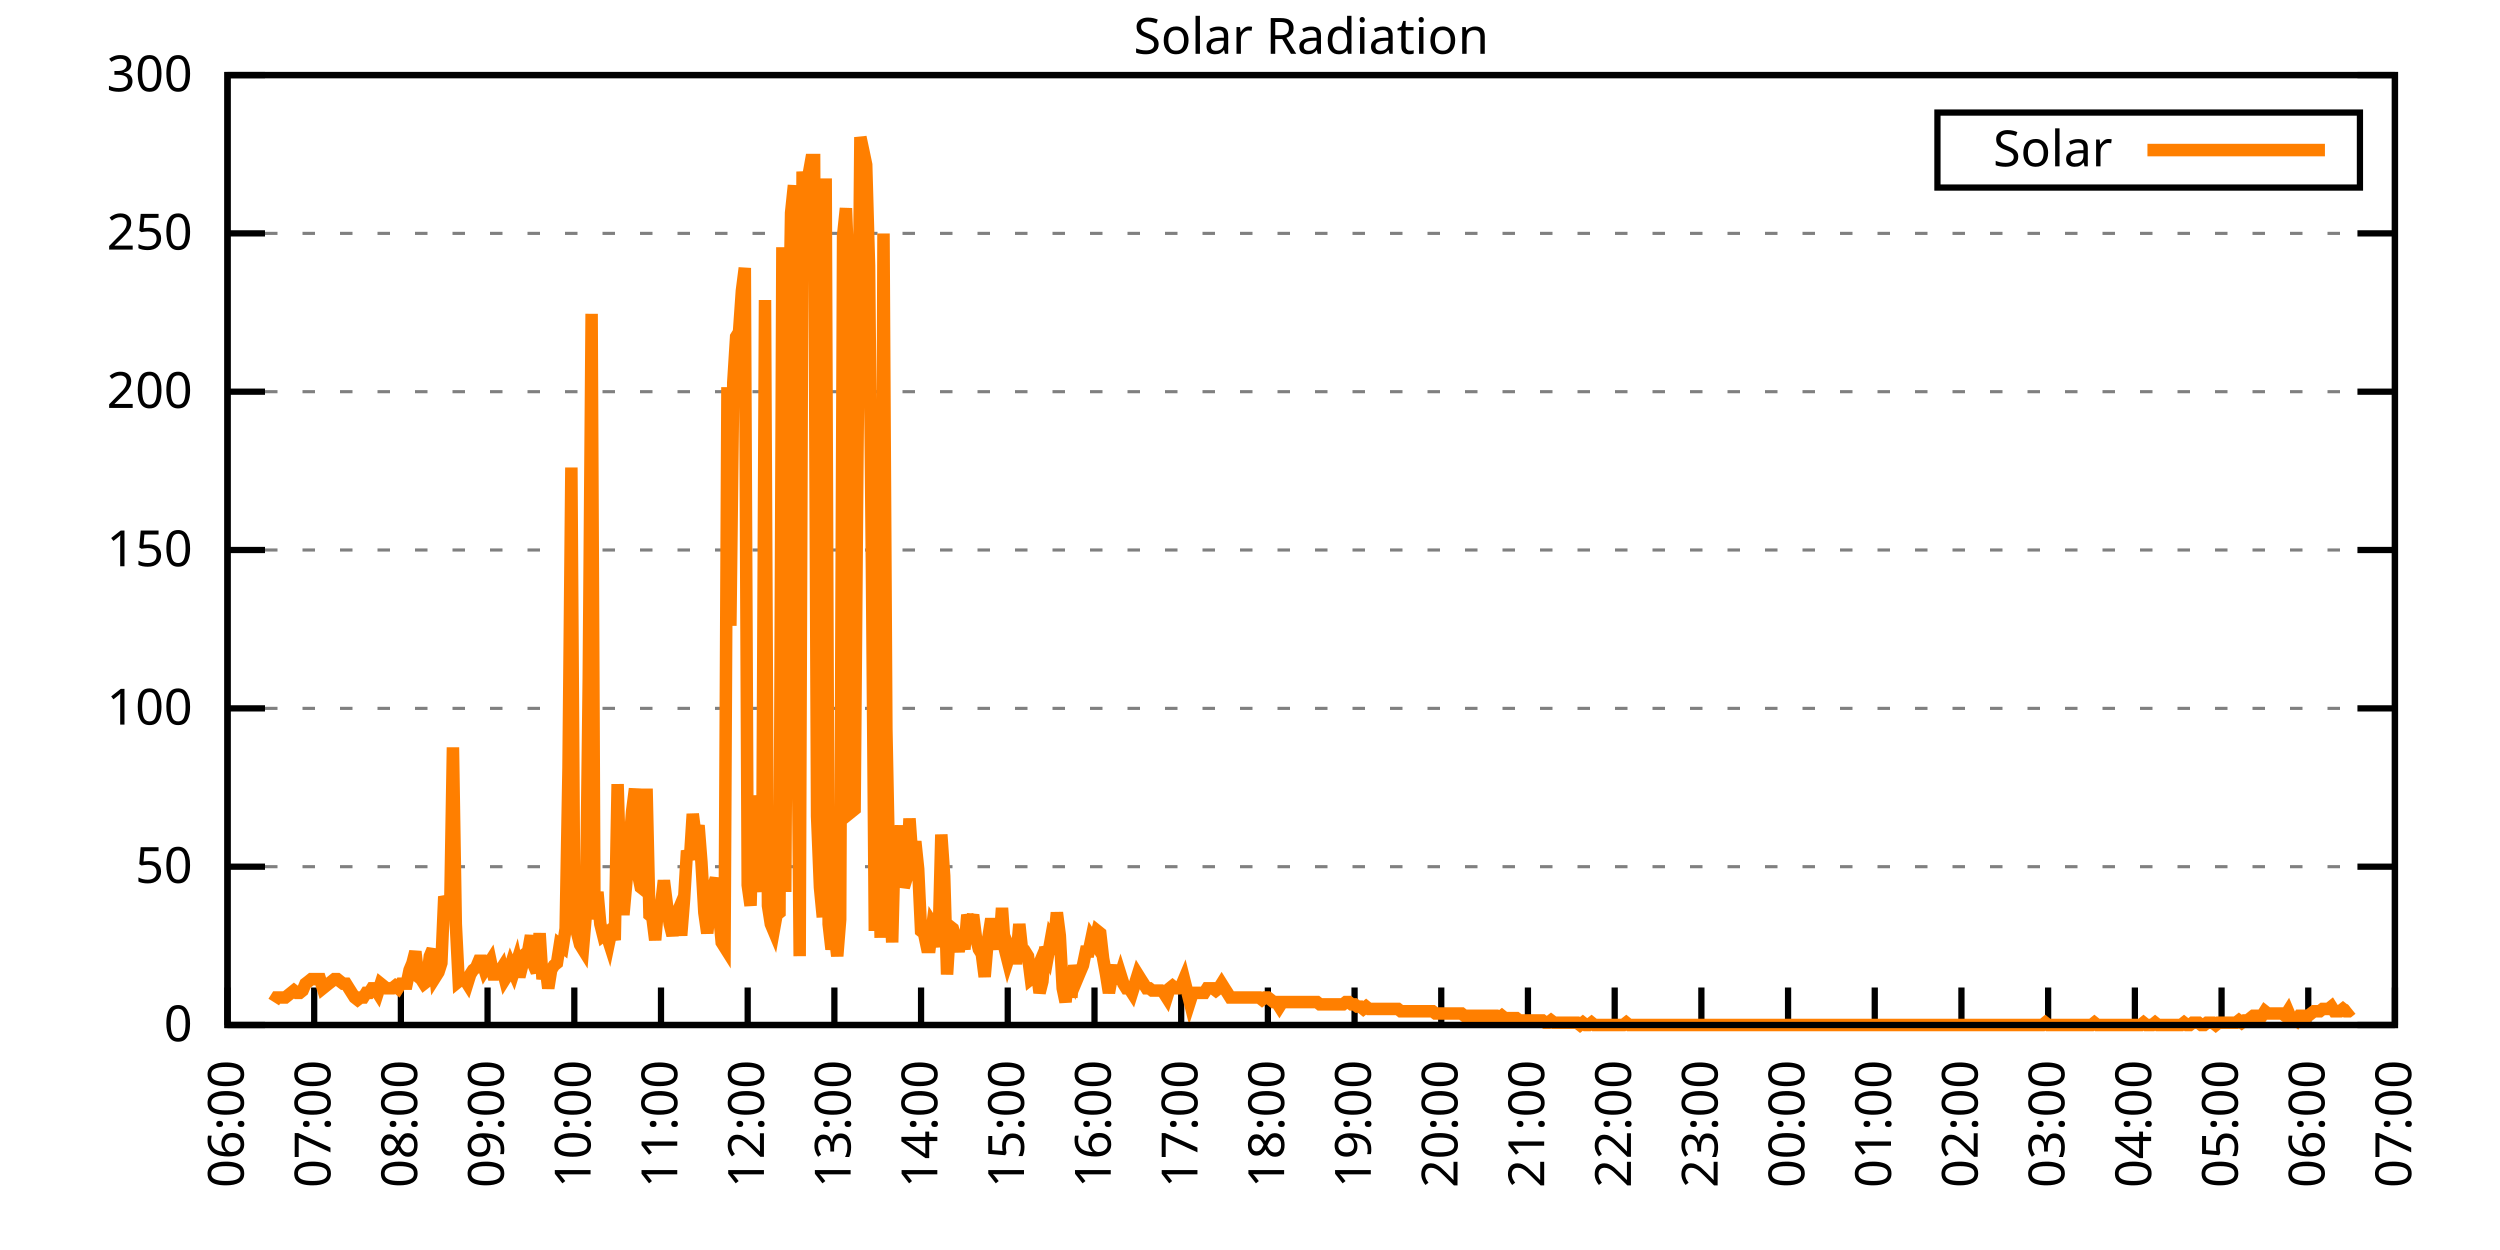
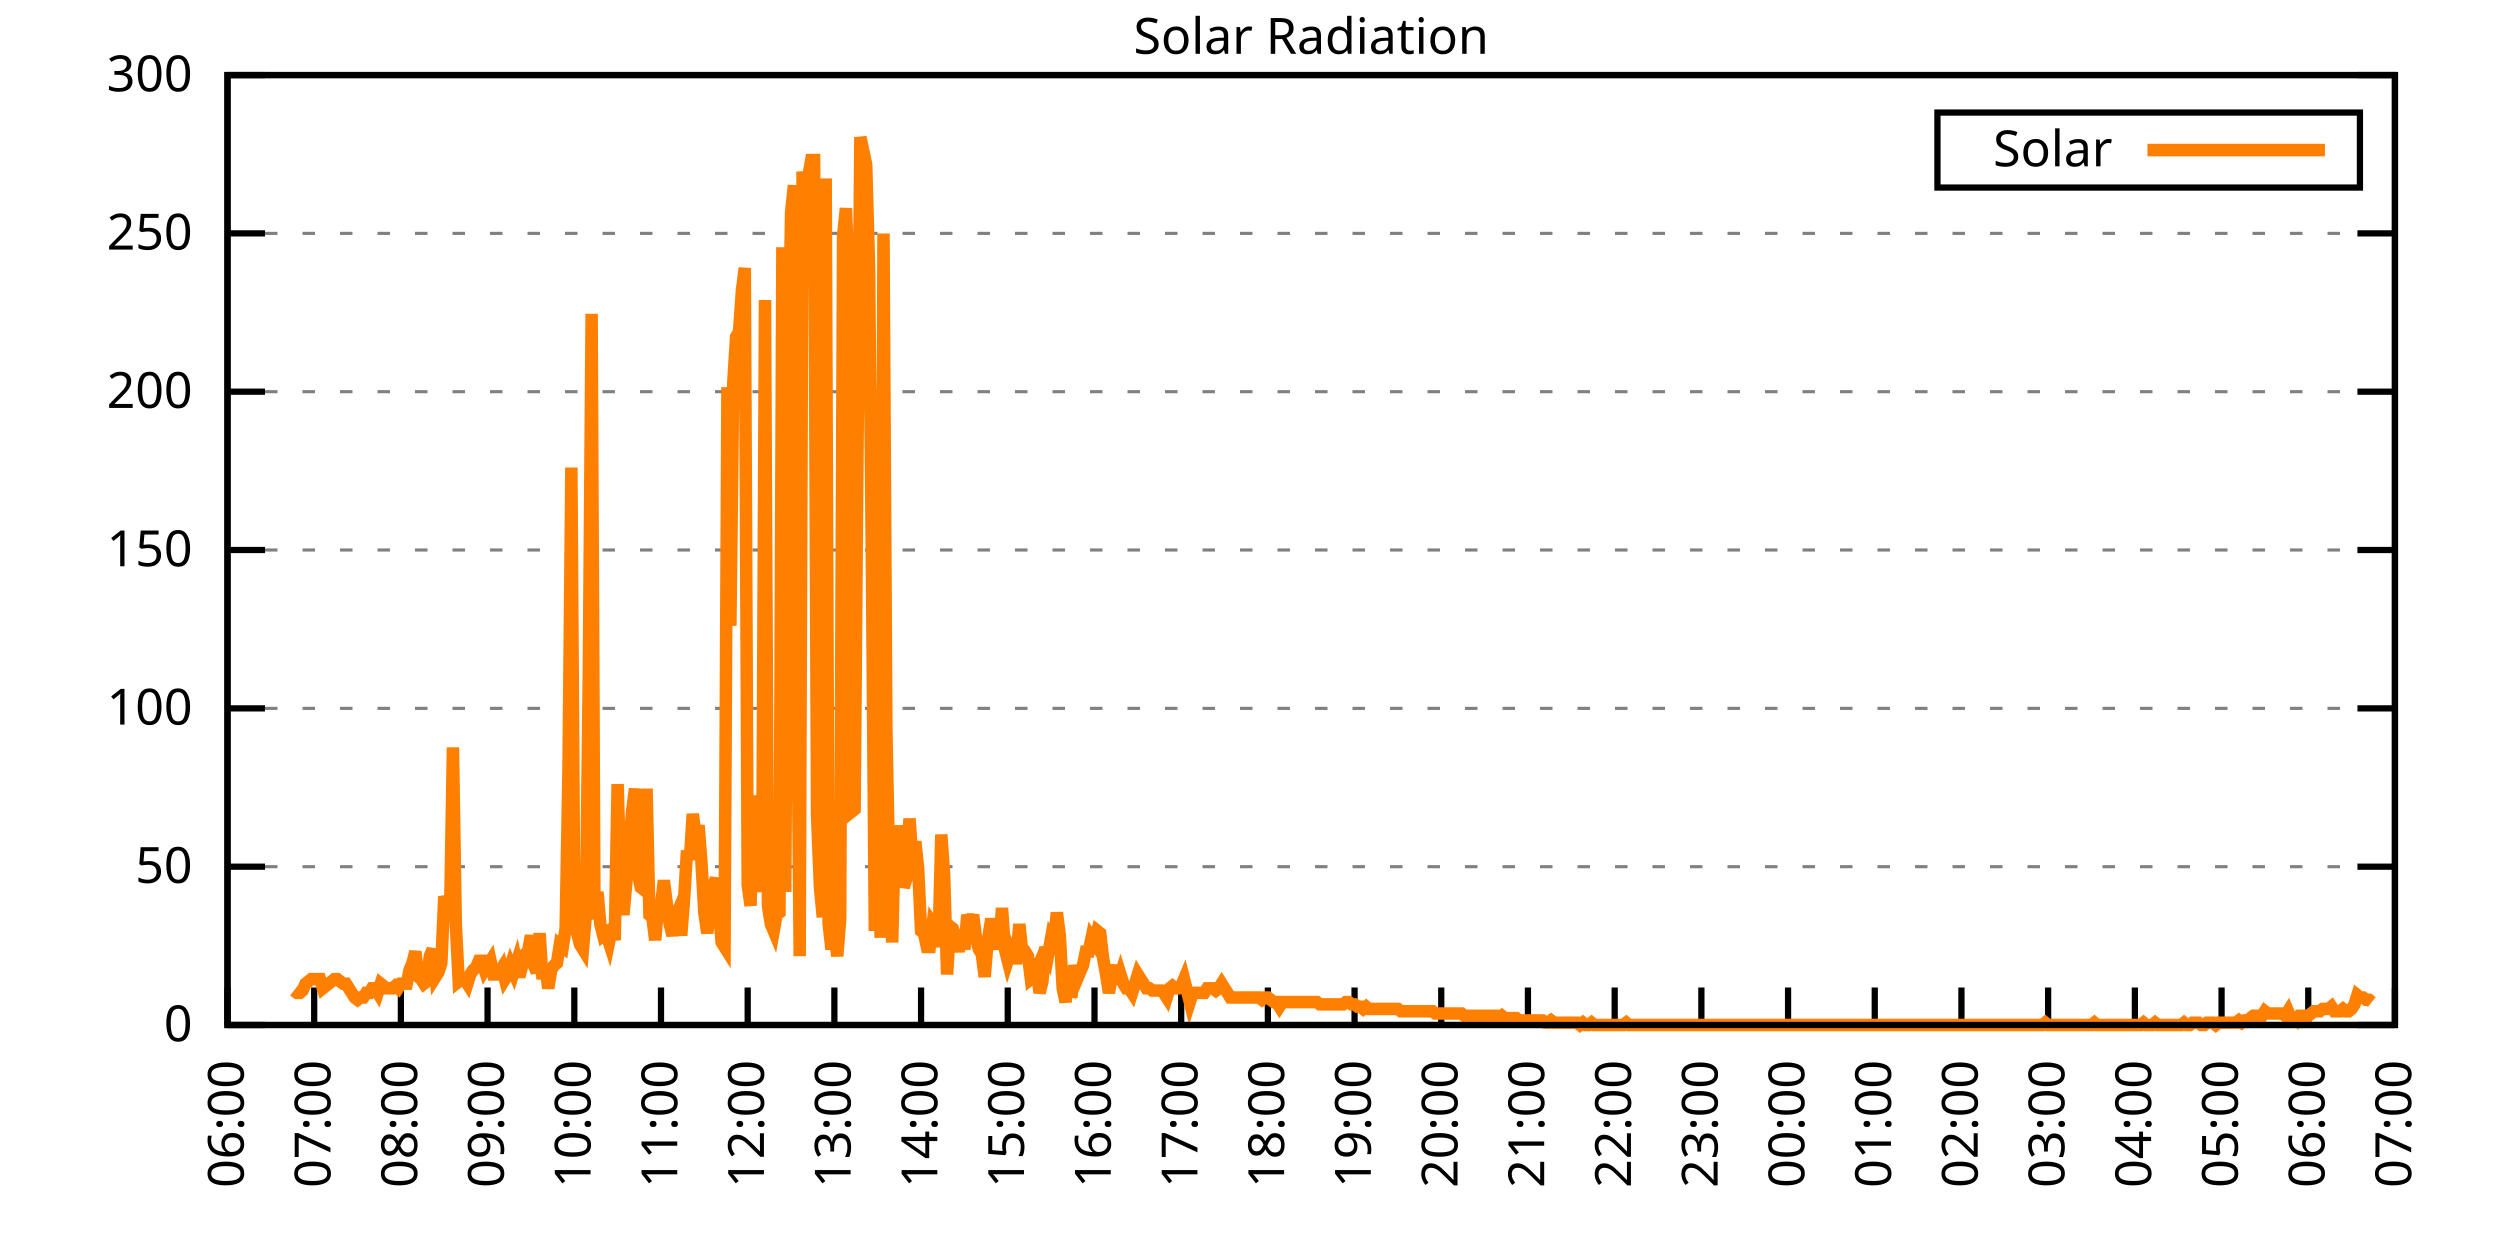
<svg xmlns="http://www.w3.org/2000/svg" xmlns:xlink="http://www.w3.org/1999/xlink" width="400" height="200" viewBox="0 0 400 200">
  <g id="gnuplot_canvas">
    <rect x="0" y="0" width="400" height="200" fill="none" />
    <defs>
      <circle id="gpDot" r="0.5" stroke-width="0.5" stroke="currentColor" />
      <path id="gpPt0" stroke-width="0.333" stroke="currentColor" d="M-1,0 h2 M0,-1 v2" />
      <path id="gpPt1" stroke-width="0.333" stroke="currentColor" d="M-1,-1 L1,1 M1,-1 L-1,1" />
      <path id="gpPt2" stroke-width="0.333" stroke="currentColor" d="M-1,0 L1,0 M0,-1 L0,1 M-1,-1 L1,1 M-1,1 L1,-1" />
      <rect id="gpPt3" stroke-width="0.333" stroke="currentColor" x="-1" y="-1" width="2" height="2" />
      <rect id="gpPt4" stroke-width="0.333" stroke="currentColor" fill="currentColor" x="-1" y="-1" width="2" height="2" />
      <circle id="gpPt5" stroke-width="0.333" stroke="currentColor" cx="0" cy="0" r="1" />
      <use xlink:href="#gpPt5" id="gpPt6" fill="currentColor" stroke="none" />
      <path id="gpPt7" stroke-width="0.333" stroke="currentColor" d="M0,-1.33 L-1.33,0.67 L1.33,0.67 z" />
      <use xlink:href="#gpPt7" id="gpPt8" fill="currentColor" stroke="none" />
      <use xlink:href="#gpPt7" id="gpPt9" stroke="currentColor" transform="rotate(180)" />
      <use xlink:href="#gpPt9" id="gpPt10" fill="currentColor" stroke="none" />
      <use xlink:href="#gpPt3" id="gpPt11" stroke="currentColor" transform="rotate(45)" />
      <use xlink:href="#gpPt11" id="gpPt12" fill="currentColor" stroke="none" />
      <path id="gpPt13" stroke-width="0.333" stroke="currentColor" d="M0,1.330 L1.265,0.411 L0.782,-1.067 L-0.782,-1.076 L-1.265,0.411 z" />
      <use xlink:href="#gpPt13" id="gpPt14" fill="currentColor" stroke="none" />
      <filter id="textbox" filterUnits="objectBoundingBox" x="0" y="0" height="1" width="1">
        <feFlood flood-color="white" flood-opacity="1" result="bgnd" />
        <feComposite in="SourceGraphic" in2="bgnd" operator="atop" />
      </filter>
      <filter id="greybox" filterUnits="objectBoundingBox" x="0" y="0" height="1" width="1">
        <feFlood flood-color="lightgrey" flood-opacity="1" result="grey" />
        <feComposite in="SourceGraphic" in2="grey" operator="atop" />
      </filter>
    </defs>
    <g fill="none" color="white" stroke="currentColor" stroke-width="1.00" stroke-linecap="butt" stroke-linejoin="miter">
</g>
    <g fill="none" color="black" stroke="currentColor" stroke-width="1.00" stroke-linecap="butt" stroke-linejoin="miter">
      <g stroke="none" shape-rendering="crispEdges">
        <polygon fill="rgb(255, 255, 255)" points="36.40,164.00 383.18,164.00 383.18,12.02 36.40,12.02 " />
      </g>
    </g>
    <g fill="none" color="black" stroke="currentColor" stroke-width="1.00" stroke-linecap="butt" stroke-linejoin="miter">
</g>
    <g fill="none" color="black" stroke="black" stroke-width="0.50" stroke-linecap="butt" stroke-linejoin="miter">
</g>
    <g fill="none" color="gray" stroke="currentColor" stroke-width="0.50" stroke-linecap="butt" stroke-linejoin="miter">
      <path stroke="gray" stroke-dasharray="2,4" class="gridline" d="M36.40,164.00 L383.19,164.00  " />
    </g>
    <g fill="none" color="gray" stroke="gray" stroke-width="1.00" stroke-linecap="butt" stroke-linejoin="miter">
</g>
    <g fill="none" color="black" stroke="currentColor" stroke-width="1.00" stroke-linecap="butt" stroke-linejoin="miter">
      <path stroke="black" d="M36.40,164.00 L42.40,164.00 M383.19,164.00 L377.19,164.00  " />
      <g transform="translate(30.80,166.60)" stroke="none" fill="black" font-family="Sans" font-size="8.00" text-anchor="end">
        <text>
          <tspan font-family="Sans"> 0</tspan>
        </text>
      </g>
    </g>
    <g fill="none" color="black" stroke="currentColor" stroke-width="1.00" stroke-linecap="butt" stroke-linejoin="miter">
</g>
    <g fill="none" color="black" stroke="black" stroke-width="0.50" stroke-linecap="butt" stroke-linejoin="miter">
</g>
    <g fill="none" color="gray" stroke="currentColor" stroke-width="0.50" stroke-linecap="butt" stroke-linejoin="miter">
      <path stroke="gray" stroke-dasharray="2,4" class="gridline" d="M36.40,138.67 L383.19,138.67  " />
    </g>
    <g fill="none" color="gray" stroke="gray" stroke-width="1.00" stroke-linecap="butt" stroke-linejoin="miter">
</g>
    <g fill="none" color="black" stroke="currentColor" stroke-width="1.00" stroke-linecap="butt" stroke-linejoin="miter">
      <path stroke="black" d="M36.40,138.67 L42.40,138.67 M383.19,138.67 L377.19,138.67  " />
      <g transform="translate(30.80,141.27)" stroke="none" fill="black" font-family="Sans" font-size="8.00" text-anchor="end">
        <text>
          <tspan font-family="Sans"> 50</tspan>
        </text>
      </g>
    </g>
    <g fill="none" color="black" stroke="currentColor" stroke-width="1.00" stroke-linecap="butt" stroke-linejoin="miter">
</g>
    <g fill="none" color="black" stroke="black" stroke-width="0.50" stroke-linecap="butt" stroke-linejoin="miter">
</g>
    <g fill="none" color="gray" stroke="currentColor" stroke-width="0.50" stroke-linecap="butt" stroke-linejoin="miter">
      <path stroke="gray" stroke-dasharray="2,4" class="gridline" d="M36.40,113.34 L383.19,113.34  " />
    </g>
    <g fill="none" color="gray" stroke="gray" stroke-width="1.00" stroke-linecap="butt" stroke-linejoin="miter">
</g>
    <g fill="none" color="black" stroke="currentColor" stroke-width="1.00" stroke-linecap="butt" stroke-linejoin="miter">
      <path stroke="black" d="M36.40,113.34 L42.40,113.34 M383.19,113.34 L377.19,113.34  " />
      <g transform="translate(30.80,115.94)" stroke="none" fill="black" font-family="Sans" font-size="8.00" text-anchor="end">
        <text>
          <tspan font-family="Sans"> 100</tspan>
        </text>
      </g>
    </g>
    <g fill="none" color="black" stroke="currentColor" stroke-width="1.00" stroke-linecap="butt" stroke-linejoin="miter">
</g>
    <g fill="none" color="black" stroke="black" stroke-width="0.50" stroke-linecap="butt" stroke-linejoin="miter">
</g>
    <g fill="none" color="gray" stroke="currentColor" stroke-width="0.50" stroke-linecap="butt" stroke-linejoin="miter">
      <path stroke="gray" stroke-dasharray="2,4" class="gridline" d="M36.40,88.00 L383.19,88.00  " />
    </g>
    <g fill="none" color="gray" stroke="gray" stroke-width="1.00" stroke-linecap="butt" stroke-linejoin="miter">
</g>
    <g fill="none" color="black" stroke="currentColor" stroke-width="1.00" stroke-linecap="butt" stroke-linejoin="miter">
      <path stroke="black" d="M36.40,88.00 L42.40,88.00 M383.19,88.00 L377.19,88.00  " />
      <g transform="translate(30.80,90.60)" stroke="none" fill="black" font-family="Sans" font-size="8.00" text-anchor="end">
        <text>
          <tspan font-family="Sans"> 150</tspan>
        </text>
      </g>
    </g>
    <g fill="none" color="black" stroke="currentColor" stroke-width="1.00" stroke-linecap="butt" stroke-linejoin="miter">
</g>
    <g fill="none" color="black" stroke="black" stroke-width="0.50" stroke-linecap="butt" stroke-linejoin="miter">
</g>
    <g fill="none" color="gray" stroke="currentColor" stroke-width="0.50" stroke-linecap="butt" stroke-linejoin="miter">
      <path stroke="gray" stroke-dasharray="2,4" class="gridline" d="M36.40,62.67 L383.19,62.67  " />
    </g>
    <g fill="none" color="gray" stroke="gray" stroke-width="1.00" stroke-linecap="butt" stroke-linejoin="miter">
</g>
    <g fill="none" color="black" stroke="currentColor" stroke-width="1.00" stroke-linecap="butt" stroke-linejoin="miter">
      <path stroke="black" d="M36.40,62.67 L42.40,62.67 M383.19,62.67 L377.19,62.67  " />
      <g transform="translate(30.80,65.27)" stroke="none" fill="black" font-family="Sans" font-size="8.00" text-anchor="end">
        <text>
          <tspan font-family="Sans"> 200</tspan>
        </text>
      </g>
    </g>
    <g fill="none" color="black" stroke="currentColor" stroke-width="1.00" stroke-linecap="butt" stroke-linejoin="miter">
</g>
    <g fill="none" color="black" stroke="black" stroke-width="0.50" stroke-linecap="butt" stroke-linejoin="miter">
</g>
    <g fill="none" color="gray" stroke="currentColor" stroke-width="0.50" stroke-linecap="butt" stroke-linejoin="miter">
      <path stroke="gray" stroke-dasharray="2,4" class="gridline" d="M36.40,37.34 L383.19,37.34  " />
    </g>
    <g fill="none" color="gray" stroke="gray" stroke-width="1.00" stroke-linecap="butt" stroke-linejoin="miter">
</g>
    <g fill="none" color="black" stroke="currentColor" stroke-width="1.00" stroke-linecap="butt" stroke-linejoin="miter">
      <path stroke="black" d="M36.40,37.34 L42.40,37.34 M383.19,37.34 L377.19,37.34  " />
      <g transform="translate(30.80,39.94)" stroke="none" fill="black" font-family="Sans" font-size="8.00" text-anchor="end">
        <text>
          <tspan font-family="Sans"> 250</tspan>
        </text>
      </g>
    </g>
    <g fill="none" color="black" stroke="currentColor" stroke-width="1.00" stroke-linecap="butt" stroke-linejoin="miter">
</g>
    <g fill="none" color="black" stroke="black" stroke-width="0.50" stroke-linecap="butt" stroke-linejoin="miter">
</g>
    <g fill="none" color="gray" stroke="currentColor" stroke-width="0.50" stroke-linecap="butt" stroke-linejoin="miter">
      <path stroke="gray" stroke-dasharray="2,4" class="gridline" d="M36.40,12.01 L383.19,12.01  " />
    </g>
    <g fill="none" color="gray" stroke="gray" stroke-width="1.00" stroke-linecap="butt" stroke-linejoin="miter">
</g>
    <g fill="none" color="black" stroke="currentColor" stroke-width="1.00" stroke-linecap="butt" stroke-linejoin="miter">
      <path stroke="black" d="M36.40,12.01 L42.40,12.01 M383.19,12.01 L377.19,12.01  " />
      <g transform="translate(30.80,14.61)" stroke="none" fill="black" font-family="Sans" font-size="8.00" text-anchor="end">
        <text>
          <tspan font-family="Sans"> 300</tspan>
        </text>
      </g>
    </g>
    <g fill="none" color="black" stroke="currentColor" stroke-width="1.00" stroke-linecap="butt" stroke-linejoin="miter">
      <path stroke="black" d="M36.40,164.00 L36.40,158.00  " />
      <g transform="translate(39.00,169.60) rotate(270.00)" stroke="none" fill="black" font-family="Sans" font-size="8.00" text-anchor="end">
        <text>
          <tspan font-family="Sans">06:00</tspan>
        </text>
      </g>
    </g>
    <g fill="none" color="black" stroke="currentColor" stroke-width="1.00" stroke-linecap="butt" stroke-linejoin="miter">
      <path stroke="black" d="M50.27,164.00 L50.27,158.00  " />
      <g transform="translate(52.87,169.60) rotate(270.00)" stroke="none" fill="black" font-family="Sans" font-size="8.00" text-anchor="end">
        <text>
          <tspan font-family="Sans">07:00</tspan>
        </text>
      </g>
    </g>
    <g fill="none" color="black" stroke="currentColor" stroke-width="1.00" stroke-linecap="butt" stroke-linejoin="miter">
      <path stroke="black" d="M64.14,164.00 L64.14,158.00  " />
      <g transform="translate(66.74,169.60) rotate(270.00)" stroke="none" fill="black" font-family="Sans" font-size="8.00" text-anchor="end">
        <text>
          <tspan font-family="Sans">08:00</tspan>
        </text>
      </g>
    </g>
    <g fill="none" color="black" stroke="currentColor" stroke-width="1.00" stroke-linecap="butt" stroke-linejoin="miter">
      <path stroke="black" d="M78.01,164.00 L78.01,158.00  " />
      <g transform="translate(80.61,169.60) rotate(270.00)" stroke="none" fill="black" font-family="Sans" font-size="8.00" text-anchor="end">
        <text>
          <tspan font-family="Sans">09:00</tspan>
        </text>
      </g>
    </g>
    <g fill="none" color="black" stroke="currentColor" stroke-width="1.00" stroke-linecap="butt" stroke-linejoin="miter">
      <path stroke="black" d="M91.89,164.00 L91.89,158.00  " />
      <g transform="translate(94.49,169.60) rotate(270.00)" stroke="none" fill="black" font-family="Sans" font-size="8.00" text-anchor="end">
        <text>
          <tspan font-family="Sans">10:00</tspan>
        </text>
      </g>
    </g>
    <g fill="none" color="black" stroke="currentColor" stroke-width="1.00" stroke-linecap="butt" stroke-linejoin="miter">
      <path stroke="black" d="M105.76,164.00 L105.76,158.00  " />
      <g transform="translate(108.36,169.60) rotate(270.00)" stroke="none" fill="black" font-family="Sans" font-size="8.00" text-anchor="end">
        <text>
          <tspan font-family="Sans">11:00</tspan>
        </text>
      </g>
    </g>
    <g fill="none" color="black" stroke="currentColor" stroke-width="1.00" stroke-linecap="butt" stroke-linejoin="miter">
      <path stroke="black" d="M119.63,164.00 L119.63,158.00  " />
      <g transform="translate(122.23,169.60) rotate(270.00)" stroke="none" fill="black" font-family="Sans" font-size="8.00" text-anchor="end">
        <text>
          <tspan font-family="Sans">12:00</tspan>
        </text>
      </g>
    </g>
    <g fill="none" color="black" stroke="currentColor" stroke-width="1.00" stroke-linecap="butt" stroke-linejoin="miter">
      <path stroke="black" d="M133.50,164.00 L133.50,158.00  " />
      <g transform="translate(136.10,169.60) rotate(270.00)" stroke="none" fill="black" font-family="Sans" font-size="8.00" text-anchor="end">
        <text>
          <tspan font-family="Sans">13:00</tspan>
        </text>
      </g>
    </g>
    <g fill="none" color="black" stroke="currentColor" stroke-width="1.00" stroke-linecap="butt" stroke-linejoin="miter">
      <path stroke="black" d="M147.37,164.00 L147.37,158.00  " />
      <g transform="translate(149.97,169.60) rotate(270.00)" stroke="none" fill="black" font-family="Sans" font-size="8.00" text-anchor="end">
        <text>
          <tspan font-family="Sans">14:00</tspan>
        </text>
      </g>
    </g>
    <g fill="none" color="black" stroke="currentColor" stroke-width="1.00" stroke-linecap="butt" stroke-linejoin="miter">
      <path stroke="black" d="M161.24,164.00 L161.24,158.00  " />
      <g transform="translate(163.84,169.60) rotate(270.00)" stroke="none" fill="black" font-family="Sans" font-size="8.00" text-anchor="end">
        <text>
          <tspan font-family="Sans">15:00</tspan>
        </text>
      </g>
    </g>
    <g fill="none" color="black" stroke="currentColor" stroke-width="1.00" stroke-linecap="butt" stroke-linejoin="miter">
      <path stroke="black" d="M175.12,164.00 L175.12,158.00  " />
      <g transform="translate(177.72,169.60) rotate(270.00)" stroke="none" fill="black" font-family="Sans" font-size="8.00" text-anchor="end">
        <text>
          <tspan font-family="Sans">16:00</tspan>
        </text>
      </g>
    </g>
    <g fill="none" color="black" stroke="currentColor" stroke-width="1.00" stroke-linecap="butt" stroke-linejoin="miter">
      <path stroke="black" d="M188.99,164.00 L188.99,158.00  " />
      <g transform="translate(191.59,169.60) rotate(270.00)" stroke="none" fill="black" font-family="Sans" font-size="8.00" text-anchor="end">
        <text>
          <tspan font-family="Sans">17:00</tspan>
        </text>
      </g>
    </g>
    <g fill="none" color="black" stroke="currentColor" stroke-width="1.00" stroke-linecap="butt" stroke-linejoin="miter">
      <path stroke="black" d="M202.86,164.00 L202.86,158.00  " />
      <g transform="translate(205.46,169.60) rotate(270.00)" stroke="none" fill="black" font-family="Sans" font-size="8.00" text-anchor="end">
        <text>
          <tspan font-family="Sans">18:00</tspan>
        </text>
      </g>
    </g>
    <g fill="none" color="black" stroke="currentColor" stroke-width="1.00" stroke-linecap="butt" stroke-linejoin="miter">
      <path stroke="black" d="M216.73,164.00 L216.73,158.00  " />
      <g transform="translate(219.33,169.60) rotate(270.00)" stroke="none" fill="black" font-family="Sans" font-size="8.00" text-anchor="end">
        <text>
          <tspan font-family="Sans">19:00</tspan>
        </text>
      </g>
    </g>
    <g fill="none" color="black" stroke="currentColor" stroke-width="1.00" stroke-linecap="butt" stroke-linejoin="miter">
      <path stroke="black" d="M230.60,164.00 L230.60,158.00  " />
      <g transform="translate(233.20,169.60) rotate(270.00)" stroke="none" fill="black" font-family="Sans" font-size="8.00" text-anchor="end">
        <text>
          <tspan font-family="Sans">20:00</tspan>
        </text>
      </g>
    </g>
    <g fill="none" color="black" stroke="currentColor" stroke-width="1.00" stroke-linecap="butt" stroke-linejoin="miter">
      <path stroke="black" d="M244.47,164.00 L244.47,158.00  " />
      <g transform="translate(247.07,169.60) rotate(270.00)" stroke="none" fill="black" font-family="Sans" font-size="8.00" text-anchor="end">
        <text>
          <tspan font-family="Sans">21:00</tspan>
        </text>
      </g>
    </g>
    <g fill="none" color="black" stroke="currentColor" stroke-width="1.00" stroke-linecap="butt" stroke-linejoin="miter">
      <path stroke="black" d="M258.35,164.00 L258.35,158.00  " />
      <g transform="translate(260.95,169.60) rotate(270.00)" stroke="none" fill="black" font-family="Sans" font-size="8.00" text-anchor="end">
        <text>
          <tspan font-family="Sans">22:00</tspan>
        </text>
      </g>
    </g>
    <g fill="none" color="black" stroke="currentColor" stroke-width="1.00" stroke-linecap="butt" stroke-linejoin="miter">
      <path stroke="black" d="M272.22,164.00 L272.22,158.00  " />
      <g transform="translate(274.82,169.60) rotate(270.00)" stroke="none" fill="black" font-family="Sans" font-size="8.00" text-anchor="end">
        <text>
          <tspan font-family="Sans">23:00</tspan>
        </text>
      </g>
    </g>
    <g fill="none" color="black" stroke="currentColor" stroke-width="1.00" stroke-linecap="butt" stroke-linejoin="miter">
      <path stroke="black" d="M286.09,164.00 L286.09,158.00  " />
      <g transform="translate(288.69,169.60) rotate(270.00)" stroke="none" fill="black" font-family="Sans" font-size="8.00" text-anchor="end">
        <text>
          <tspan font-family="Sans">00:00</tspan>
        </text>
      </g>
    </g>
    <g fill="none" color="black" stroke="currentColor" stroke-width="1.00" stroke-linecap="butt" stroke-linejoin="miter">
      <path stroke="black" d="M299.96,164.00 L299.96,158.00  " />
      <g transform="translate(302.56,169.60) rotate(270.00)" stroke="none" fill="black" font-family="Sans" font-size="8.00" text-anchor="end">
        <text>
          <tspan font-family="Sans">01:00</tspan>
        </text>
      </g>
    </g>
    <g fill="none" color="black" stroke="currentColor" stroke-width="1.00" stroke-linecap="butt" stroke-linejoin="miter">
      <path stroke="black" d="M313.83,164.00 L313.83,158.00  " />
      <g transform="translate(316.43,169.60) rotate(270.00)" stroke="none" fill="black" font-family="Sans" font-size="8.00" text-anchor="end">
        <text>
          <tspan font-family="Sans">02:00</tspan>
        </text>
      </g>
    </g>
    <g fill="none" color="black" stroke="currentColor" stroke-width="1.00" stroke-linecap="butt" stroke-linejoin="miter">
      <path stroke="black" d="M327.70,164.00 L327.70,158.00  " />
      <g transform="translate(330.30,169.60) rotate(270.00)" stroke="none" fill="black" font-family="Sans" font-size="8.00" text-anchor="end">
        <text>
          <tspan font-family="Sans">03:00</tspan>
        </text>
      </g>
    </g>
    <g fill="none" color="black" stroke="currentColor" stroke-width="1.00" stroke-linecap="butt" stroke-linejoin="miter">
      <path stroke="black" d="M341.58,164.00 L341.58,158.00  " />
      <g transform="translate(344.18,169.60) rotate(270.00)" stroke="none" fill="black" font-family="Sans" font-size="8.00" text-anchor="end">
        <text>
          <tspan font-family="Sans">04:00</tspan>
        </text>
      </g>
    </g>
    <g fill="none" color="black" stroke="currentColor" stroke-width="1.00" stroke-linecap="butt" stroke-linejoin="miter">
      <path stroke="black" d="M355.45,164.00 L355.45,158.00  " />
      <g transform="translate(358.05,169.60) rotate(270.00)" stroke="none" fill="black" font-family="Sans" font-size="8.00" text-anchor="end">
        <text>
          <tspan font-family="Sans">05:00</tspan>
        </text>
      </g>
    </g>
    <g fill="none" color="black" stroke="currentColor" stroke-width="1.00" stroke-linecap="butt" stroke-linejoin="miter">
      <path stroke="black" d="M369.32,164.00 L369.32,158.00  " />
      <g transform="translate(371.92,169.60) rotate(270.00)" stroke="none" fill="black" font-family="Sans" font-size="8.00" text-anchor="end">
        <text>
          <tspan font-family="Sans">06:00</tspan>
        </text>
      </g>
    </g>
    <g fill="none" color="black" stroke="currentColor" stroke-width="1.00" stroke-linecap="butt" stroke-linejoin="miter">
      <path stroke="black" d="M383.19,164.00 L383.19,158.00  " />
      <g transform="translate(385.79,169.60) rotate(270.00)" stroke="none" fill="black" font-family="Sans" font-size="8.00" text-anchor="end">
        <text>
          <tspan font-family="Sans">07:00</tspan>
        </text>
      </g>
    </g>
    <g fill="none" color="black" stroke="currentColor" stroke-width="1.00" stroke-linecap="butt" stroke-linejoin="miter">
</g>
    <g fill="none" color="black" stroke="currentColor" stroke-width="1.00" stroke-linecap="butt" stroke-linejoin="miter">
      <path stroke="black" d="M36.40,12.01 L36.40,164.00 L383.19,164.00 L383.19,12.01 L36.40,12.01 Z  " />
    </g>
    <g fill="none" color="black" stroke="currentColor" stroke-width="1.00" stroke-linecap="butt" stroke-linejoin="miter">
</g>
    <g fill="none" color="black" stroke="currentColor" stroke-width="1.00" stroke-linecap="butt" stroke-linejoin="miter">
      <path stroke="black" d="M309.99,30.01 L309.99,18.01 L377.59,18.01 L377.59,30.01 L309.99,30.01 Z  " />
    </g>
    <g id="Solar_Radiation_plot_1">
      <g fill="none" color="white" stroke="black" stroke-width="2.00" stroke-linecap="butt" stroke-linejoin="miter">
</g>
      <g fill="none" color="black" stroke="currentColor" stroke-width="2.00" stroke-linecap="butt" stroke-linejoin="miter">
        <g transform="translate(337.99,26.61)" stroke="none" fill="black" font-family="Sans" font-size="8.00" text-anchor="end">
          <text>
            <tspan font-family="Sans">Solar</tspan>
          </text>
        </g>
      </g>
      <g fill="none" color="black" stroke="currentColor" stroke-width="2.00" stroke-linecap="butt" stroke-linejoin="miter">
-         <path stroke="rgb(255, 127,   0)" d="M343.59,24.01 L371.99,24.01 M43.80,160.33 L44.26,159.60 L44.72,159.60 L45.19,159.60 L45.65,159.60 L46.11,159.23   L46.57,158.86 L47.03,158.49 L47.50,158.86 L47.96,158.86 L48.42,158.49 L48.88,157.39 L49.35,157.03 L49.81,156.66   L50.27,156.66 L50.73,156.66 L51.20,156.66 L51.66,158.13 L52.12,157.76 L52.58,157.39 L53.05,157.03 L53.51,156.66   L53.97,156.66 L54.43,157.03 L54.90,157.39 L55.36,157.39 L55.82,158.13 L56.28,158.86 L56.75,159.60 L57.21,159.96   L57.67,159.60 L58.13,159.60 L58.59,158.86 L59.06,158.86 L59.52,158.13 L59.98,158.13 L60.44,158.86 L60.91,157.39   L61.37,157.76 L61.83,158.13 L62.29,158.13 L62.76,158.13 L63.22,157.76 L63.68,158.13 L64.14,157.39 L64.61,157.39   L65.07,157.39 L65.53,155.19 L65.99,154.09 L66.46,152.25 L66.92,156.29 L67.38,156.66 L67.84,157.39 L68.30,157.03   L68.77,152.99 L69.23,151.89 L69.69,156.29 L70.15,155.56 L70.62,154.09 L71.08,143.44 L71.54,144.55 L72.00,147.11   L72.47,119.58 L72.93,147.85 L73.39,157.03 L73.85,156.66 L74.32,156.66 L74.78,157.39 L75.24,155.92 L75.70,155.19   L76.17,154.82 L76.63,153.72 L77.09,153.72 L77.55,155.19 L78.01,154.46 L78.48,153.72 L78.94,155.92 L79.40,155.92   L79.86,155.56 L80.33,154.82 L80.79,156.66 L81.25,155.92 L81.71,154.46 L82.18,155.56 L82.64,154.09 L83.10,156.29   L83.56,154.46 L84.03,152.62 L84.49,152.25 L84.95,149.68 L85.41,154.46 L85.88,155.56 L86.34,149.32 L86.80,156.66   L87.26,154.46 L87.72,158.13 L88.19,155.19 L88.65,154.46 L89.11,154.09 L89.57,151.15 L90.04,151.52 L90.50,148.58   L90.96,122.89 L91.42,74.80 L91.89,147.11 L92.35,149.32 L92.81,151.15 L93.27,151.89 L93.74,146.38 L94.20,108.57   L94.66,50.21 L95.12,147.11 L95.59,142.71 L96.05,147.85 L96.51,149.68 L96.97,149.32 L97.44,150.79 L97.90,148.58   L98.36,150.42 L98.82,125.46 L99.28,141.24 L99.75,146.38 L100.21,141.24 L100.67,135.74 L101.13,129.86 L101.60,126.19   L102.06,139.77 L102.52,141.98 L102.98,142.34 L103.45,126.19 L103.91,146.38 L104.37,146.75 L104.83,150.42 L105.30,144.91   L105.76,144.91 L106.22,140.87 L106.68,144.55 L107.15,147.85 L107.61,149.68 L108.07,146.75 L108.53,145.65 L108.99,149.68   L109.46,143.81 L109.92,136.10 L110.38,137.57 L110.84,130.23 L111.31,133.90 L111.77,132.06 L112.23,137.94 L112.69,146.01   L113.16,149.32 L113.62,144.91 L114.08,141.98 L114.54,140.51 L115.01,145.65 L115.47,150.79 L115.93,151.52 L116.39,61.95   L116.86,100.13 L117.32,61.22 L117.78,53.88 L118.24,53.14 L118.70,46.54 L119.17,42.87 L119.63,141.61 L120.09,144.91   L120.55,127.29 L121.02,133.17 L121.48,136.47 L121.94,142.71 L122.40,48.00 L122.87,144.91 L123.33,147.85 L123.79,148.95   L124.25,146.38 L124.72,146.01 L125.18,39.56 L125.64,142.71 L126.10,63.42 L126.57,34.06 L127.03,29.65 L127.49,101.23   L127.95,152.99 L128.41,27.45 L128.88,32.59 L129.34,28.18 L129.80,25.61 L130.26,25.61 L130.73,130.60 L131.19,141.98   L131.65,146.75 L132.11,28.55 L132.58,147.85 L133.04,151.89 L133.50,148.95 L133.96,152.99 L134.43,147.11 L134.89,37.73   L135.35,33.32 L135.81,45.07 L136.28,129.86 L136.74,129.49 L137.20,72.23 L137.66,21.94 L138.13,24.14 L138.59,26.35   L139.05,42.50 L139.51,91.32 L139.97,148.95 L140.44,123.99 L140.90,150.05 L141.36,37.36 L141.82,116.65 L142.29,140.51   L142.75,150.79 L143.21,132.43 L143.67,140.14 L144.14,132.06 L144.60,141.98 L145.06,140.51 L145.52,130.96 L145.99,137.57   L146.45,134.63 L146.91,139.04 L147.37,148.95 L147.84,149.32 L148.30,151.52 L148.76,151.52 L149.22,147.85 L149.68,148.58   L150.15,151.52 L150.61,133.53 L151.07,140.14 L151.53,155.92 L152.00,148.22 L152.46,148.58 L152.92,150.05 L153.38,152.25   L153.85,149.32 L154.31,151.89 L154.77,146.38 L155.23,147.85 L155.70,146.38 L156.16,150.05 L156.62,151.89 L157.08,152.62   L157.55,156.29 L158.01,150.79 L158.47,147.85 L158.93,147.85 L159.39,148.95 L159.86,151.89 L160.32,145.28 L160.78,151.89   L161.24,153.72 L161.71,152.25 L162.17,153.35 L162.63,153.35 L163.09,147.85 L163.56,152.25 L164.02,152.25 L164.48,152.99   L164.94,156.66 L165.41,156.29 L165.87,155.19 L166.33,158.86 L166.79,157.03 L167.26,151.52 L167.72,152.62 L168.18,150.05   L168.64,150.79 L169.10,146.01 L169.57,149.68 L170.03,158.13 L170.49,160.33 L170.95,155.19 L171.42,159.60 L171.88,154.46   L172.34,156.66 L172.80,155.56 L173.27,154.46 L173.73,152.25 L174.19,152.25 L174.65,150.05 L175.12,150.79 L175.58,148.95   L176.04,149.32 L176.50,153.35 L176.97,155.92 L177.43,158.86 L177.89,156.29 L178.35,154.46 L178.82,157.39 L179.28,155.92   L179.74,157.39 L180.20,158.13 L180.66,158.13 L181.13,158.86 L181.59,157.39 L182.05,155.92 L182.51,156.66 L182.98,157.39   L183.44,158.13 L183.90,158.13 L184.36,158.49 L184.83,158.49 L185.29,158.49 L185.75,158.49 L186.21,158.86 L186.68,159.60   L187.14,158.13 L187.60,157.76 L188.06,158.13 L188.53,158.13 L188.99,157.76 L189.45,156.66 L189.91,158.49 L190.37,160.33   L190.84,158.86 L191.30,158.86 L191.76,158.86 L192.22,158.86 L192.69,158.86 L193.15,158.13 L193.61,158.13 L194.07,158.13   L194.54,158.49 L195.00,158.13 L195.46,157.39 L195.92,158.13 L196.39,158.86 L196.85,159.60 L197.31,159.60 L197.77,159.60   L198.24,159.60 L198.70,159.60 L199.16,159.60 L199.62,159.60 L200.08,159.60 L200.55,159.60 L201.01,159.60 L201.47,159.60   L201.93,159.96 L202.40,159.60 L202.86,159.60 L203.32,159.96 L203.78,160.33 L204.25,160.33 L204.71,161.06 L205.17,160.33   L205.63,160.33 L206.10,160.33 L206.56,160.33 L207.02,160.33 L207.48,160.33 L207.95,160.33 L208.41,160.33 L208.87,160.33   L209.33,160.33 L209.80,160.33 L210.26,160.33 L210.72,160.33 L211.18,160.70 L211.64,160.70 L212.11,160.70 L212.57,160.70   L213.03,160.70 L213.49,160.70 L213.96,160.70 L214.42,160.70 L214.88,160.70 L215.34,160.33 L215.81,160.33 L216.27,160.70   L216.73,160.70 L217.19,161.06 L217.66,161.06 L218.12,161.43 L218.58,161.06 L219.04,161.43 L219.51,161.43 L219.97,161.43   L220.43,161.43 L220.89,161.43 L221.35,161.43 L221.82,161.43 L222.28,161.43 L222.74,161.43 L223.20,161.43 L223.67,161.43   L224.13,161.80 L224.59,161.80 L225.05,161.80 L225.52,161.80 L225.98,161.80 L226.44,161.80 L226.90,161.80 L227.37,161.80   L227.83,161.80 L228.29,161.80 L228.75,161.80 L229.22,161.80 L229.68,162.16 L230.14,162.16 L230.60,162.16 L231.06,162.16   L231.53,162.16 L231.99,162.16 L232.45,162.16 L232.91,162.16 L233.38,162.16 L233.84,162.16 L234.30,162.53 L234.76,162.53   L235.23,162.53 L235.69,162.53 L236.15,162.53 L236.61,162.53 L237.08,162.53 L237.54,162.53 L238.00,162.53 L238.46,162.53   L238.93,162.53 L239.39,162.53 L239.85,162.90 L240.31,162.53 L240.77,162.90 L241.24,162.90 L241.70,162.90 L242.16,162.90   L242.62,162.90 L243.09,163.27 L243.55,163.27 L244.01,163.27 L244.47,163.27 L244.94,163.27 L245.40,163.27 L245.86,163.27   L246.32,163.27 L246.79,163.27 L247.25,163.63 L247.71,163.63 L248.17,163.27 L248.64,163.63 L249.10,163.63 L249.56,163.63   L250.02,163.63 L250.49,163.63 L250.95,163.63 L251.41,163.63 L251.87,163.63 L252.33,163.63 L252.80,164.00 L253.26,163.63   L253.72,164.00 L254.18,164.00 L254.65,163.63 L255.11,164.00 L255.57,164.00 L256.03,164.00 L256.50,164.00 L256.96,164.00   L257.42,164.00 L257.88,164.00 L258.35,164.00 L258.81,164.00 L259.27,164.00 L259.73,164.00 L260.20,163.63 L260.66,164.00   L261.12,164.00 L261.58,164.00 L262.04,164.00 L262.51,164.00 L262.97,164.00 L263.43,164.00 L263.89,164.00 L264.36,164.00   L264.82,164.00 L265.28,164.00 L265.74,164.00 L266.21,164.00 L266.67,164.00 L267.13,164.00 L267.59,164.00 L268.06,164.00   L268.52,164.00 L268.98,164.00 L269.44,164.00 L269.91,164.00 L270.37,164.00 L270.83,164.00 L271.29,164.00 L271.75,164.00   L272.22,164.00 L272.68,164.00 L273.14,164.00 L273.60,164.00 L274.07,164.00 L274.53,164.00 L274.99,164.00 L275.45,164.00   L275.92,164.00 L276.38,164.00 L276.84,164.00 L277.30,164.00 L277.77,164.00 L278.23,164.00 L278.69,164.00 L279.15,164.00   L279.62,164.00 L280.08,164.00 L280.54,164.00 L281.00,164.00 L281.46,164.00 L281.93,164.00 L282.39,164.00 L282.85,164.00   L283.31,164.00 L283.78,164.00 L284.24,164.00 L284.70,164.00 L285.16,164.00 L285.63,164.00 L286.09,164.00 L286.55,164.00   L287.01,164.00 L287.48,164.00 L287.94,164.00 L288.40,164.00 L288.86,164.00 L289.33,164.00 L289.79,164.00 L290.25,164.00   L290.71,164.00 L291.18,164.00 L291.64,164.00 L292.10,164.00 L292.56,164.00 L293.02,164.00 L293.49,164.00 L293.95,164.00   L294.41,164.00 L294.87,164.00 L295.34,164.00 L295.80,164.00 L296.26,164.00 L296.72,164.00 L297.19,164.00 L297.65,164.00   L298.11,164.00 L298.57,164.00 L299.04,164.00 L299.50,164.00 L299.96,164.00 L300.42,164.00 L300.89,164.00 L301.35,164.00   L301.81,164.00 L302.27,164.00 L302.73,164.00 L303.20,164.00 L303.66,164.00 L304.12,164.00 L304.58,164.00 L305.05,164.00   L305.51,164.00 L305.97,164.00 L306.43,164.00 L306.90,164.00 L307.36,164.00 L307.82,164.00 L308.28,164.00 L308.75,164.00   L309.21,164.00 L309.67,164.00 L310.13,164.00 L310.60,164.00 L311.06,164.00 L311.52,164.00 L311.98,164.00 L312.44,164.00   L312.91,164.00 L313.37,164.00 L313.83,164.00 L314.29,164.00 L314.76,164.00 L315.22,164.00 L315.68,164.00 L316.14,164.00   L316.61,164.00 L317.07,164.00 L317.53,164.00 L317.99,164.00 L318.46,164.00 L318.92,164.00 L319.38,164.00 L319.84,164.00   L320.31,164.00 L320.77,164.00 L321.23,164.00 L321.69,164.00 L322.15,164.00 L322.62,164.00 L323.08,164.00 L323.54,164.00   L324.00,164.00 L324.47,164.00 L324.93,164.00 L325.39,164.00 L325.85,164.00 L326.32,164.00 L326.78,164.00 L327.24,163.63   L327.70,164.00 L328.17,164.00 L328.63,164.00 L329.09,164.00 L329.55,164.00 L330.02,164.00 L330.48,164.00 L330.94,164.00   L331.40,164.00 L331.87,164.00 L332.33,164.00 L332.79,164.00 L333.25,164.00 L333.71,164.00 L334.18,164.00 L334.64,164.00   L335.10,163.63 L335.56,164.00 L336.03,164.00 L336.49,164.00 L336.95,164.00 L337.41,164.00 L337.88,164.00 L338.34,164.00   L338.80,164.00 L339.26,164.00 L339.73,164.00 L340.19,164.00 L340.65,164.00 L341.11,164.00 L341.58,164.00 L342.04,164.00   L342.50,164.00 L342.96,163.63 L343.42,164.00 L343.89,164.00 L344.35,164.00 L344.81,163.63 L345.27,164.00 L345.74,164.00   L346.20,164.00 L346.66,164.00 L347.12,164.00 L347.59,164.00 L348.05,164.00 L348.51,164.00 L348.97,164.00 L349.44,163.63   L349.90,164.00 L350.36,164.00 L350.82,163.63 L351.29,163.63 L351.75,163.63 L352.21,164.00 L352.67,164.00 L353.13,163.63   L353.60,163.63 L354.06,163.63 L354.52,164.00 L354.98,163.63 L355.45,163.63 L355.91,163.63 L356.37,163.63 L356.83,163.63   L357.30,163.63 L357.76,163.63 L358.22,163.27 L358.68,163.63 L359.15,163.27 L359.61,163.27 L360.07,162.90 L360.53,162.53   L361.00,162.53 L361.46,162.53 L361.92,162.53 L362.38,161.80 L362.84,162.16 L363.31,162.16 L363.77,162.16 L364.23,162.16   L364.69,162.16 L365.16,162.16 L365.62,162.53 L366.08,161.80 L366.54,162.90 L367.01,162.90 L367.47,163.27 L367.93,162.53   L368.39,162.53 L368.86,162.53 L369.32,162.53 L369.78,162.16 L370.24,161.80 L370.71,161.80 L371.17,161.80 L371.63,161.43   L372.09,161.43 L372.56,161.43 L373.02,161.06 L373.48,161.80 L373.94,161.80 L374.40,161.80 L374.87,161.43 L375.33,161.80   L375.79,161.80 L376.25,161.43  " />
+         <path stroke="rgb(255, 127,   0)" d="M343.59,24.01 L371.99,24.01 M47.03,158.49 L47.50,158.86 L47.96,158.86 L48.42,158.49 L48.88,157.39 L49.35,157.03   L49.81,156.66 L50.27,156.66 L50.73,156.66 L51.20,156.66 L51.66,158.13 L52.12,157.76 L52.58,157.39 L53.05,157.03   L53.51,156.66 L53.97,156.66 L54.43,157.03 L54.90,157.39 L55.36,157.39 L55.82,158.13 L56.28,158.86 L56.75,159.60   L57.21,159.96 L57.67,159.60 L58.13,159.60 L58.59,158.86 L59.06,158.86 L59.52,158.13 L59.98,158.13 L60.44,158.86   L60.91,157.39 L61.37,157.76 L61.83,158.13 L62.29,158.13 L62.76,158.13 L63.22,157.76 L63.68,158.13 L64.14,157.39   L64.61,157.39 L65.07,157.39 L65.53,155.19 L65.99,154.09 L66.46,152.25 L66.92,156.29 L67.38,156.66 L67.84,157.39   L68.30,157.03 L68.77,152.99 L69.23,151.89 L69.69,156.29 L70.15,155.56 L70.62,154.09 L71.08,143.44 L71.54,144.55   L72.00,147.11 L72.47,119.58 L72.93,147.85 L73.39,157.03 L73.85,156.66 L74.32,156.66 L74.78,157.39 L75.24,155.92   L75.70,155.19 L76.17,154.82 L76.63,153.72 L77.09,153.72 L77.55,155.19 L78.01,154.46 L78.48,153.72 L78.94,155.92   L79.40,155.92 L79.86,155.56 L80.33,154.82 L80.79,156.66 L81.25,155.92 L81.71,154.46 L82.18,155.56 L82.64,154.09   L83.10,156.29 L83.56,154.46 L84.03,152.62 L84.49,152.25 L84.95,149.68 L85.41,154.46 L85.88,155.56 L86.34,149.32   L86.80,156.66 L87.26,154.46 L87.72,158.13 L88.19,155.19 L88.65,154.46 L89.11,154.09 L89.57,151.15 L90.04,151.52   L90.50,148.58 L90.96,122.89 L91.42,74.80 L91.89,147.11 L92.35,149.32 L92.81,151.15 L93.27,151.89 L93.74,146.38   L94.20,108.57 L94.66,50.21 L95.12,147.11 L95.59,142.71 L96.05,147.85 L96.51,149.68 L96.97,149.32 L97.44,150.79   L97.90,148.58 L98.36,150.42 L98.82,125.46 L99.28,141.24 L99.75,146.38 L100.21,141.24 L100.67,135.74 L101.13,129.86   L101.60,126.19 L102.06,139.77 L102.52,141.98 L102.98,142.34 L103.45,126.19 L103.91,146.38 L104.37,146.75 L104.83,150.42   L105.30,144.91 L105.76,144.91 L106.22,140.87 L106.68,144.55 L107.15,147.85 L107.61,149.68 L108.07,146.75 L108.53,145.65   L108.99,149.68 L109.46,143.81 L109.92,136.10 L110.38,137.57 L110.84,130.23 L111.31,133.90 L111.77,132.06 L112.23,137.94   L112.69,146.01 L113.16,149.32 L113.62,144.91 L114.08,141.98 L114.54,140.51 L115.01,145.65 L115.47,150.79 L115.93,151.52   L116.39,61.95 L116.86,100.13 L117.32,61.22 L117.78,53.88 L118.24,53.14 L118.70,46.54 L119.17,42.87 L119.63,141.61   L120.09,144.91 L120.55,127.29 L121.02,133.17 L121.48,136.47 L121.94,142.71 L122.40,48.00 L122.87,144.91 L123.33,147.85   L123.79,148.95 L124.25,146.38 L124.72,146.01 L125.18,39.56 L125.64,142.71 L126.10,63.42 L126.57,34.06 L127.03,29.65   L127.49,101.23 L127.95,152.99 L128.41,27.45 L128.88,32.59 L129.34,28.18 L129.80,25.61 L130.26,25.61 L130.73,130.60   L131.19,141.98 L131.65,146.75 L132.11,28.55 L132.58,147.85 L133.04,151.89 L133.50,148.95 L133.96,152.99 L134.43,147.11   L134.89,37.73 L135.35,33.32 L135.81,45.07 L136.28,129.86 L136.74,129.49 L137.20,72.23 L137.66,21.94 L138.13,24.14   L138.59,26.35 L139.05,42.50 L139.51,91.32 L139.97,148.95 L140.44,123.99 L140.90,150.05 L141.36,37.36 L141.82,116.65   L142.29,140.51 L142.75,150.79 L143.21,132.43 L143.67,140.14 L144.14,132.06 L144.60,141.98 L145.06,140.51 L145.52,130.96   L145.99,137.57 L146.45,134.63 L146.91,139.04 L147.37,148.95 L147.84,149.32 L148.30,151.52 L148.76,151.52 L149.22,147.85   L149.68,148.58 L150.15,151.52 L150.61,133.53 L151.07,140.14 L151.53,155.92 L152.00,148.22 L152.46,148.58 L152.92,150.05   L153.38,152.25 L153.85,149.32 L154.31,151.89 L154.77,146.38 L155.23,147.85 L155.70,146.38 L156.16,150.05 L156.62,151.89   L157.08,152.62 L157.55,156.29 L158.01,150.79 L158.47,147.85 L158.93,147.85 L159.39,148.95 L159.86,151.89 L160.32,145.28   L160.78,151.89 L161.24,153.72 L161.71,152.25 L162.17,153.35 L162.63,153.35 L163.09,147.85 L163.56,152.25 L164.02,152.25   L164.48,152.99 L164.94,156.66 L165.41,156.29 L165.87,155.19 L166.33,158.86 L166.79,157.03 L167.26,151.52 L167.72,152.62   L168.18,150.05 L168.64,150.79 L169.10,146.01 L169.57,149.68 L170.03,158.13 L170.49,160.33 L170.95,155.19 L171.42,159.60   L171.88,154.46 L172.34,156.66 L172.80,155.56 L173.27,154.46 L173.73,152.25 L174.19,152.25 L174.65,150.05 L175.12,150.79   L175.58,148.95 L176.04,149.32 L176.50,153.35 L176.97,155.92 L177.43,158.86 L177.89,156.29 L178.35,154.46 L178.82,157.39   L179.28,155.92 L179.74,157.39 L180.20,158.13 L180.66,158.13 L181.13,158.86 L181.59,157.39 L182.05,155.92 L182.51,156.66   L182.98,157.39 L183.44,158.13 L183.90,158.13 L184.36,158.49 L184.83,158.49 L185.29,158.49 L185.75,158.49 L186.21,158.86   L186.68,159.60 L187.14,158.13 L187.60,157.76 L188.06,158.13 L188.53,158.13 L188.99,157.76 L189.45,156.66 L189.91,158.49   L190.37,160.33 L190.84,158.86 L191.30,158.86 L191.76,158.86 L192.22,158.86 L192.69,158.86 L193.15,158.13 L193.61,158.13   L194.07,158.13 L194.54,158.49 L195.00,158.13 L195.46,157.39 L195.92,158.13 L196.39,158.86 L196.85,159.60 L197.31,159.60   L197.77,159.60 L198.24,159.60 L198.70,159.60 L199.16,159.60 L199.62,159.60 L200.08,159.60 L200.55,159.60 L201.01,159.60   L201.47,159.60 L201.93,159.96 L202.40,159.60 L202.86,159.60 L203.32,159.96 L203.78,160.33 L204.25,160.33 L204.71,161.06   L205.17,160.33 L205.63,160.33 L206.10,160.33 L206.56,160.33 L207.02,160.33 L207.48,160.33 L207.95,160.33 L208.41,160.33   L208.87,160.33 L209.33,160.33 L209.80,160.33 L210.26,160.33 L210.72,160.33 L211.18,160.70 L211.64,160.70 L212.11,160.70   L212.57,160.70 L213.03,160.70 L213.49,160.70 L213.96,160.70 L214.42,160.70 L214.88,160.70 L215.34,160.33 L215.81,160.33   L216.27,160.70 L216.73,160.70 L217.19,161.06 L217.66,161.06 L218.12,161.43 L218.58,161.06 L219.04,161.43 L219.51,161.43   L219.97,161.43 L220.43,161.43 L220.89,161.43 L221.35,161.43 L221.82,161.43 L222.28,161.43 L222.74,161.43 L223.20,161.43   L223.67,161.43 L224.13,161.80 L224.59,161.80 L225.05,161.80 L225.52,161.80 L225.98,161.80 L226.44,161.80 L226.90,161.80   L227.37,161.80 L227.83,161.80 L228.29,161.80 L228.75,161.80 L229.22,161.80 L229.68,162.16 L230.14,162.16 L230.60,162.16   L231.06,162.16 L231.53,162.16 L231.99,162.16 L232.45,162.16 L232.91,162.16 L233.38,162.16 L233.84,162.16 L234.30,162.53   L234.76,162.53 L235.23,162.53 L235.69,162.53 L236.15,162.53 L236.61,162.53 L237.08,162.53 L237.54,162.53 L238.00,162.53   L238.46,162.53 L238.93,162.53 L239.39,162.53 L239.85,162.90 L240.31,162.53 L240.77,162.90 L241.24,162.90 L241.70,162.90   L242.16,162.90 L242.62,162.90 L243.09,163.27 L243.55,163.27 L244.01,163.27 L244.47,163.27 L244.94,163.27 L245.40,163.27   L245.86,163.27 L246.32,163.27 L246.79,163.27 L247.25,163.63 L247.71,163.63 L248.17,163.27 L248.64,163.63 L249.10,163.63   L249.56,163.63 L250.02,163.63 L250.49,163.63 L250.95,163.63 L251.41,163.63 L251.87,163.63 L252.33,163.63 L252.80,164.00   L253.26,163.63 L253.72,164.00 L254.18,164.00 L254.65,163.63 L255.11,164.00 L255.57,164.00 L256.03,164.00 L256.50,164.00   L256.96,164.00 L257.42,164.00 L257.88,164.00 L258.35,164.00 L258.81,164.00 L259.27,164.00 L259.73,164.00 L260.20,163.63   L260.66,164.00 L261.12,164.00 L261.58,164.00 L262.04,164.00 L262.51,164.00 L262.97,164.00 L263.43,164.00 L263.89,164.00   L264.36,164.00 L264.82,164.00 L265.28,164.00 L265.74,164.00 L266.21,164.00 L266.67,164.00 L267.13,164.00 L267.59,164.00   L268.06,164.00 L268.52,164.00 L268.98,164.00 L269.44,164.00 L269.91,164.00 L270.37,164.00 L270.83,164.00 L271.29,164.00   L271.75,164.00 L272.22,164.00 L272.68,164.00 L273.14,164.00 L273.60,164.00 L274.07,164.00 L274.53,164.00 L274.99,164.00   L275.45,164.00 L275.92,164.00 L276.38,164.00 L276.84,164.00 L277.30,164.00 L277.77,164.00 L278.23,164.00 L278.69,164.00   L279.15,164.00 L279.62,164.00 L280.08,164.00 L280.54,164.00 L281.00,164.00 L281.46,164.00 L281.93,164.00 L282.39,164.00   L282.85,164.00 L283.31,164.00 L283.78,164.00 L284.24,164.00 L284.70,164.00 L285.16,164.00 L285.63,164.00 L286.09,164.00   L286.55,164.00 L287.01,164.00 L287.48,164.00 L287.94,164.00 L288.40,164.00 L288.86,164.00 L289.33,164.00 L289.79,164.00   L290.25,164.00 L290.71,164.00 L291.18,164.00 L291.64,164.00 L292.10,164.00 L292.56,164.00 L293.02,164.00 L293.49,164.00   L293.95,164.00 L294.41,164.00 L294.87,164.00 L295.34,164.00 L295.80,164.00 L296.26,164.00 L296.72,164.00 L297.19,164.00   L297.65,164.00 L298.11,164.00 L298.57,164.00 L299.04,164.00 L299.50,164.00 L299.96,164.00 L300.42,164.00 L300.89,164.00   L301.35,164.00 L301.81,164.00 L302.27,164.00 L302.73,164.00 L303.20,164.00 L303.66,164.00 L304.12,164.00 L304.58,164.00   L305.05,164.00 L305.51,164.00 L305.97,164.00 L306.43,164.00 L306.90,164.00 L307.36,164.00 L307.82,164.00 L308.28,164.00   L308.75,164.00 L309.21,164.00 L309.67,164.00 L310.13,164.00 L310.60,164.00 L311.06,164.00 L311.52,164.00 L311.98,164.00   L312.44,164.00 L312.91,164.00 L313.37,164.00 L313.83,164.00 L314.29,164.00 L314.76,164.00 L315.22,164.00 L315.68,164.00   L316.14,164.00 L316.61,164.00 L317.07,164.00 L317.53,164.00 L317.99,164.00 L318.46,164.00 L318.92,164.00 L319.38,164.00   L319.84,164.00 L320.31,164.00 L320.77,164.00 L321.23,164.00 L321.69,164.00 L322.15,164.00 L322.62,164.00 L323.08,164.00   L323.54,164.00 L324.00,164.00 L324.47,164.00 L324.93,164.00 L325.39,164.00 L325.85,164.00 L326.32,164.00 L326.78,164.00   L327.24,163.63 L327.70,164.00 L328.17,164.00 L328.63,164.00 L329.09,164.00 L329.55,164.00 L330.02,164.00 L330.48,164.00   L330.94,164.00 L331.40,164.00 L331.87,164.00 L332.33,164.00 L332.79,164.00 L333.25,164.00 L333.71,164.00 L334.18,164.00   L334.64,164.00 L335.10,163.63 L335.56,164.00 L336.03,164.00 L336.49,164.00 L336.95,164.00 L337.41,164.00 L337.88,164.00   L338.34,164.00 L338.80,164.00 L339.26,164.00 L339.73,164.00 L340.19,164.00 L340.65,164.00 L341.11,164.00 L341.58,164.00   L342.04,164.00 L342.50,164.00 L342.96,163.63 L343.42,164.00 L343.89,164.00 L344.35,164.00 L344.81,163.63 L345.27,164.00   L345.74,164.00 L346.20,164.00 L346.66,164.00 L347.12,164.00 L347.59,164.00 L348.05,164.00 L348.51,164.00 L348.97,164.00   L349.44,163.63 L349.90,164.00 L350.36,164.00 L350.82,163.63 L351.29,163.63 L351.75,163.63 L352.21,164.00 L352.67,164.00   L353.13,163.63 L353.60,163.63 L354.06,163.63 L354.52,164.00 L354.98,163.63 L355.45,163.63 L355.91,163.63 L356.37,163.63   L356.83,163.63 L357.30,163.63 L357.76,163.63 L358.22,163.27 L358.68,163.63 L359.15,163.27 L359.61,163.27 L360.07,162.90   L360.53,162.53 L361.00,162.53 L361.46,162.53 L361.92,162.53 L362.38,161.80 L362.84,162.16 L363.31,162.16 L363.77,162.16   L364.23,162.16 L364.69,162.16 L365.16,162.16 L365.62,162.53 L366.08,161.80 L366.54,162.90 L367.01,162.90 L367.47,163.27   L367.93,162.53 L368.39,162.53 L368.86,162.53 L369.32,162.53 L369.78,162.16 L370.24,161.80 L370.71,161.80 L371.17,161.80   L371.63,161.43 L372.09,161.43 L372.56,161.43 L373.02,161.06 L373.48,161.80 L373.94,161.80 L374.40,161.80 L374.87,161.43   L375.33,161.80 L375.79,161.80 L376.25,161.43 L376.72,160.70 L377.18,159.23 L377.64,159.60 L378.10,159.60 L378.57,159.96   L379.03,159.96 L379.49,160.33  " />
      </g>
    </g>
    <g fill="none" color="black" stroke="currentColor" stroke-width="2.00" stroke-linecap="butt" stroke-linejoin="miter">
</g>
    <g fill="none" color="black" stroke="black" stroke-width="1.00" stroke-linecap="butt" stroke-linejoin="miter">
</g>
    <g fill="none" color="black" stroke="currentColor" stroke-width="1.00" stroke-linecap="butt" stroke-linejoin="miter">
      <path stroke="black" d="M36.40,12.01 L36.40,164.00 L383.19,164.00 L383.19,12.01 L36.40,12.01 Z  " />
      <g transform="translate(6.80,88.01) rotate(270.00)" stroke="none" fill="black" font-family="Sans" font-size="8.00" text-anchor="middle">
        <text />
      </g>
    </g>
    <g fill="none" color="black" stroke="currentColor" stroke-width="1.00" stroke-linecap="butt" stroke-linejoin="miter">
</g>
    <g fill="none" color="black" stroke="currentColor" stroke-width="1.00" stroke-linecap="butt" stroke-linejoin="miter">
      <g transform="translate(209.79,8.61)" stroke="none" fill="black" font-family="Sans" font-size="8.00" text-anchor="middle">
        <text>
          <tspan font-family="Sans">Solar Radiation</tspan>
        </text>
      </g>
    </g>
    <g fill="none" color="black" stroke="currentColor" stroke-width="1.00" stroke-linecap="butt" stroke-linejoin="miter">
</g>
  </g>
</svg>
